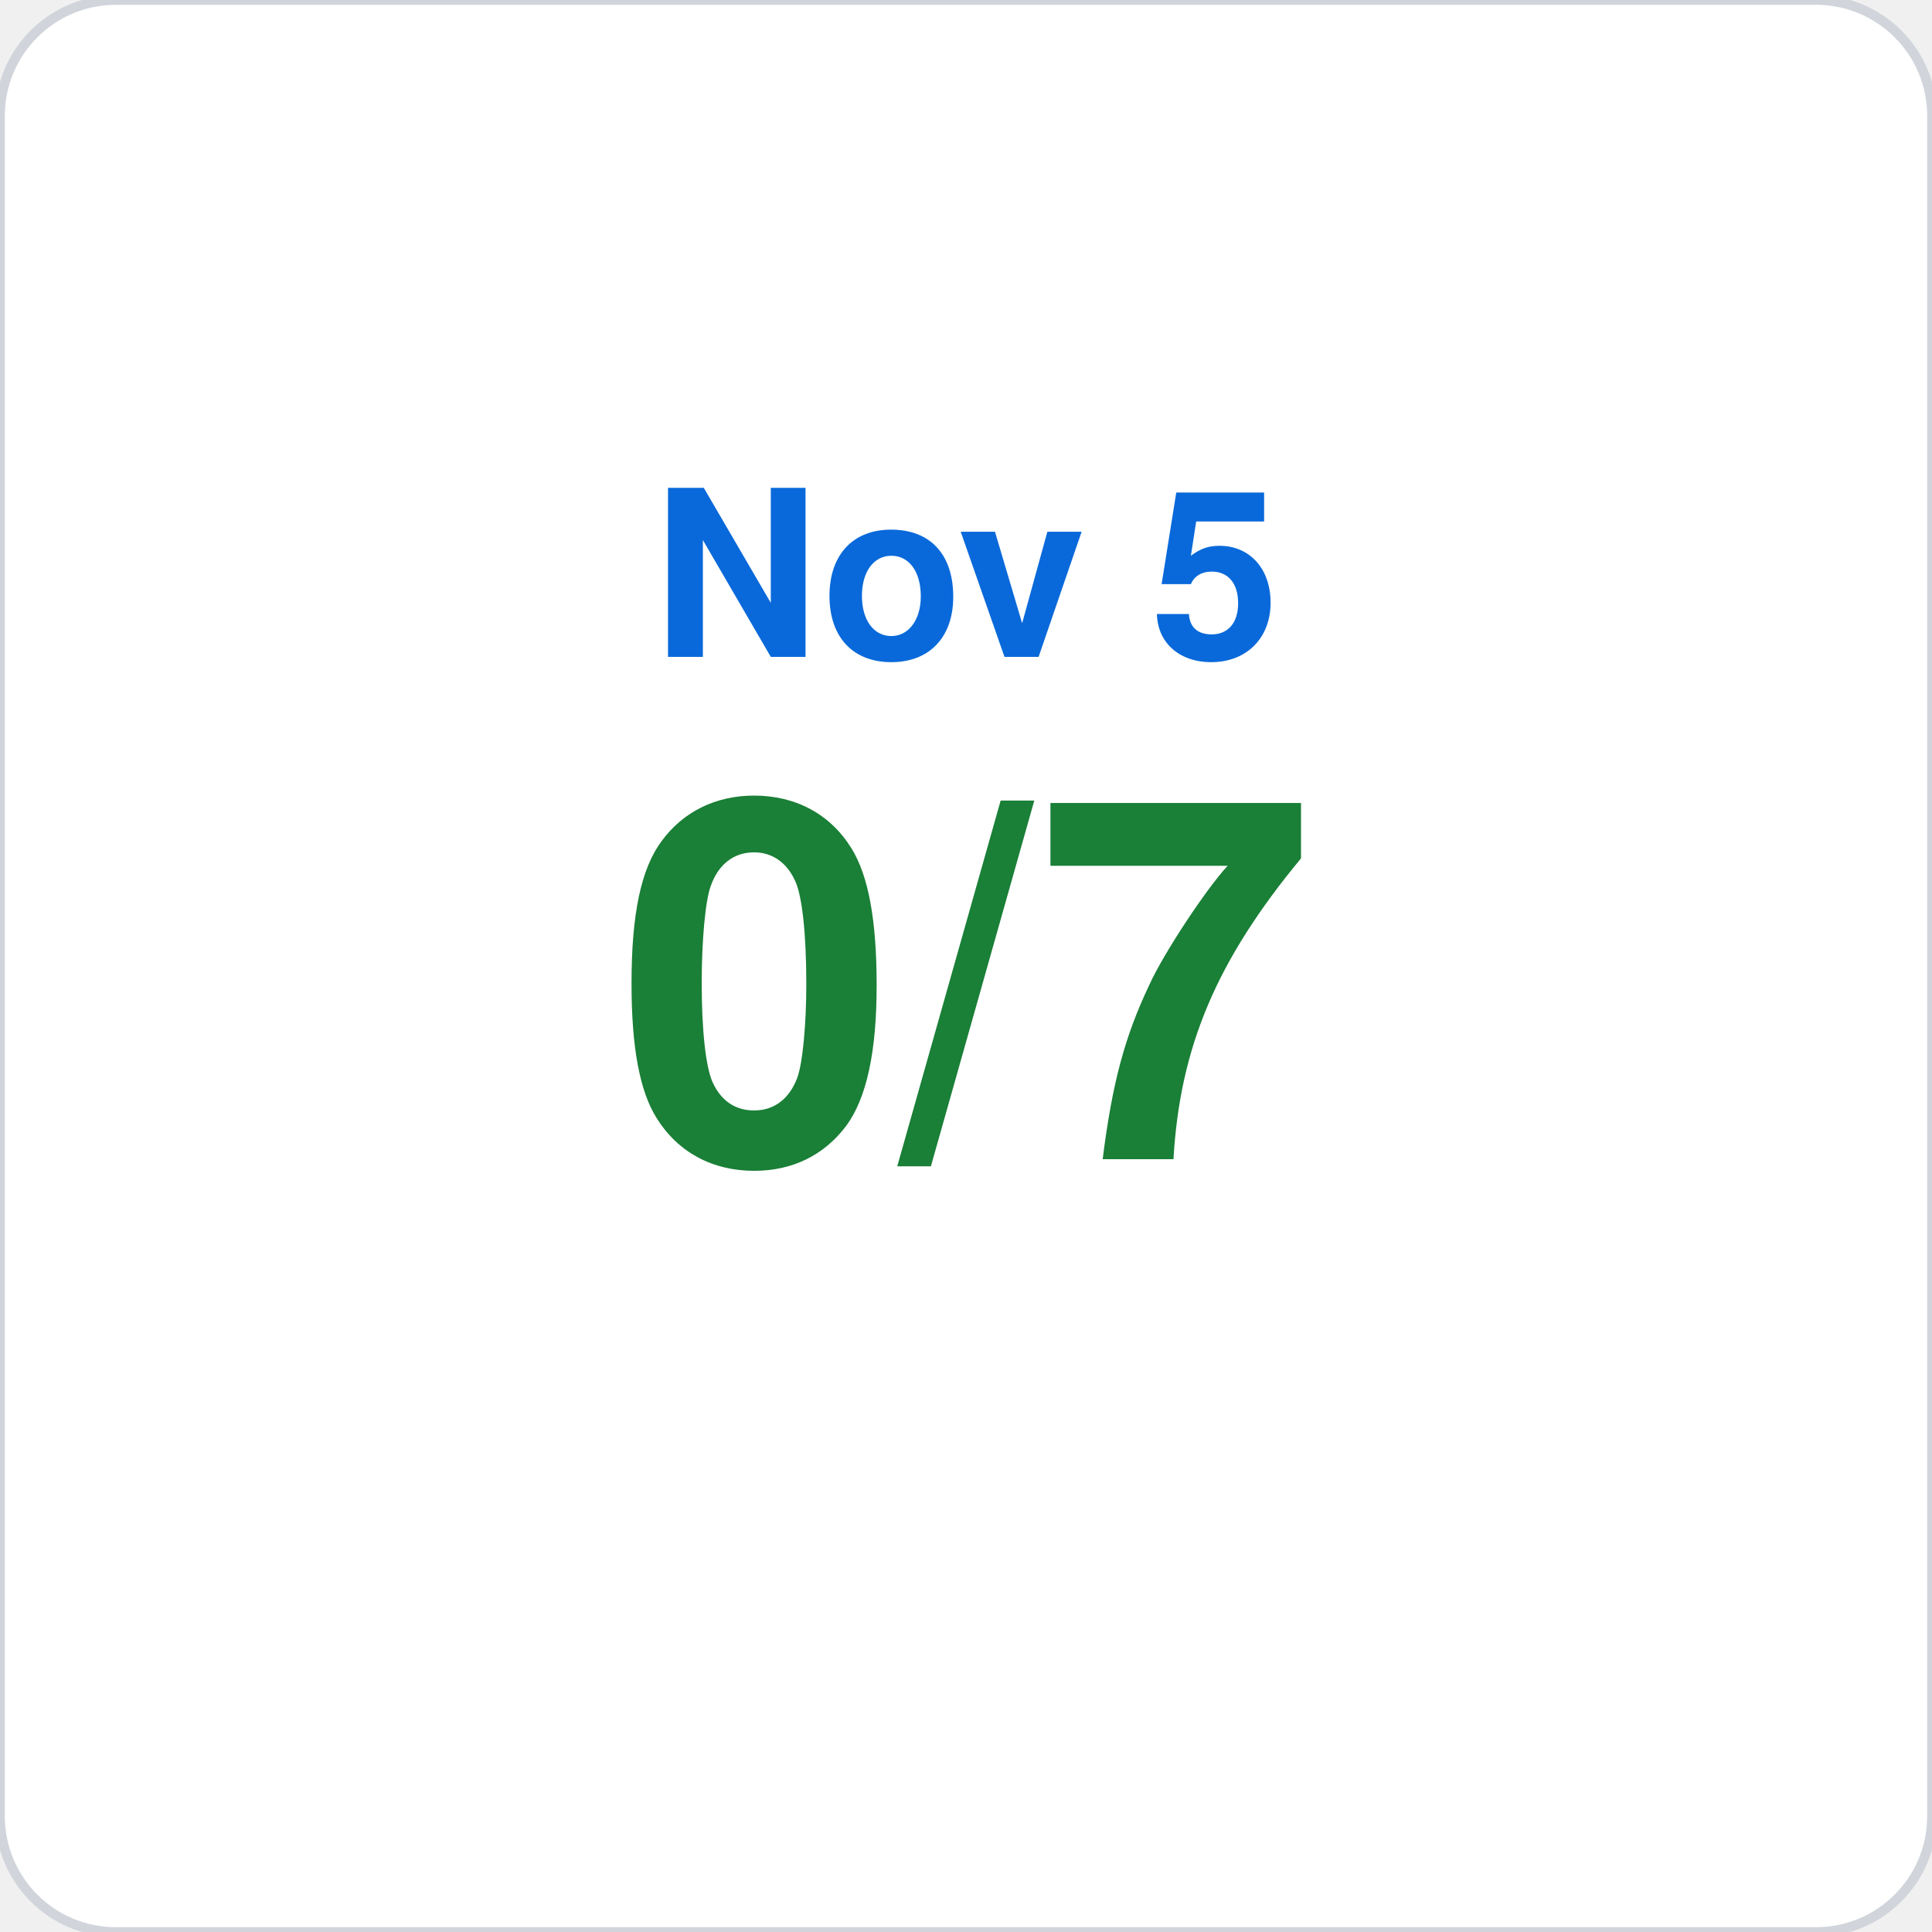
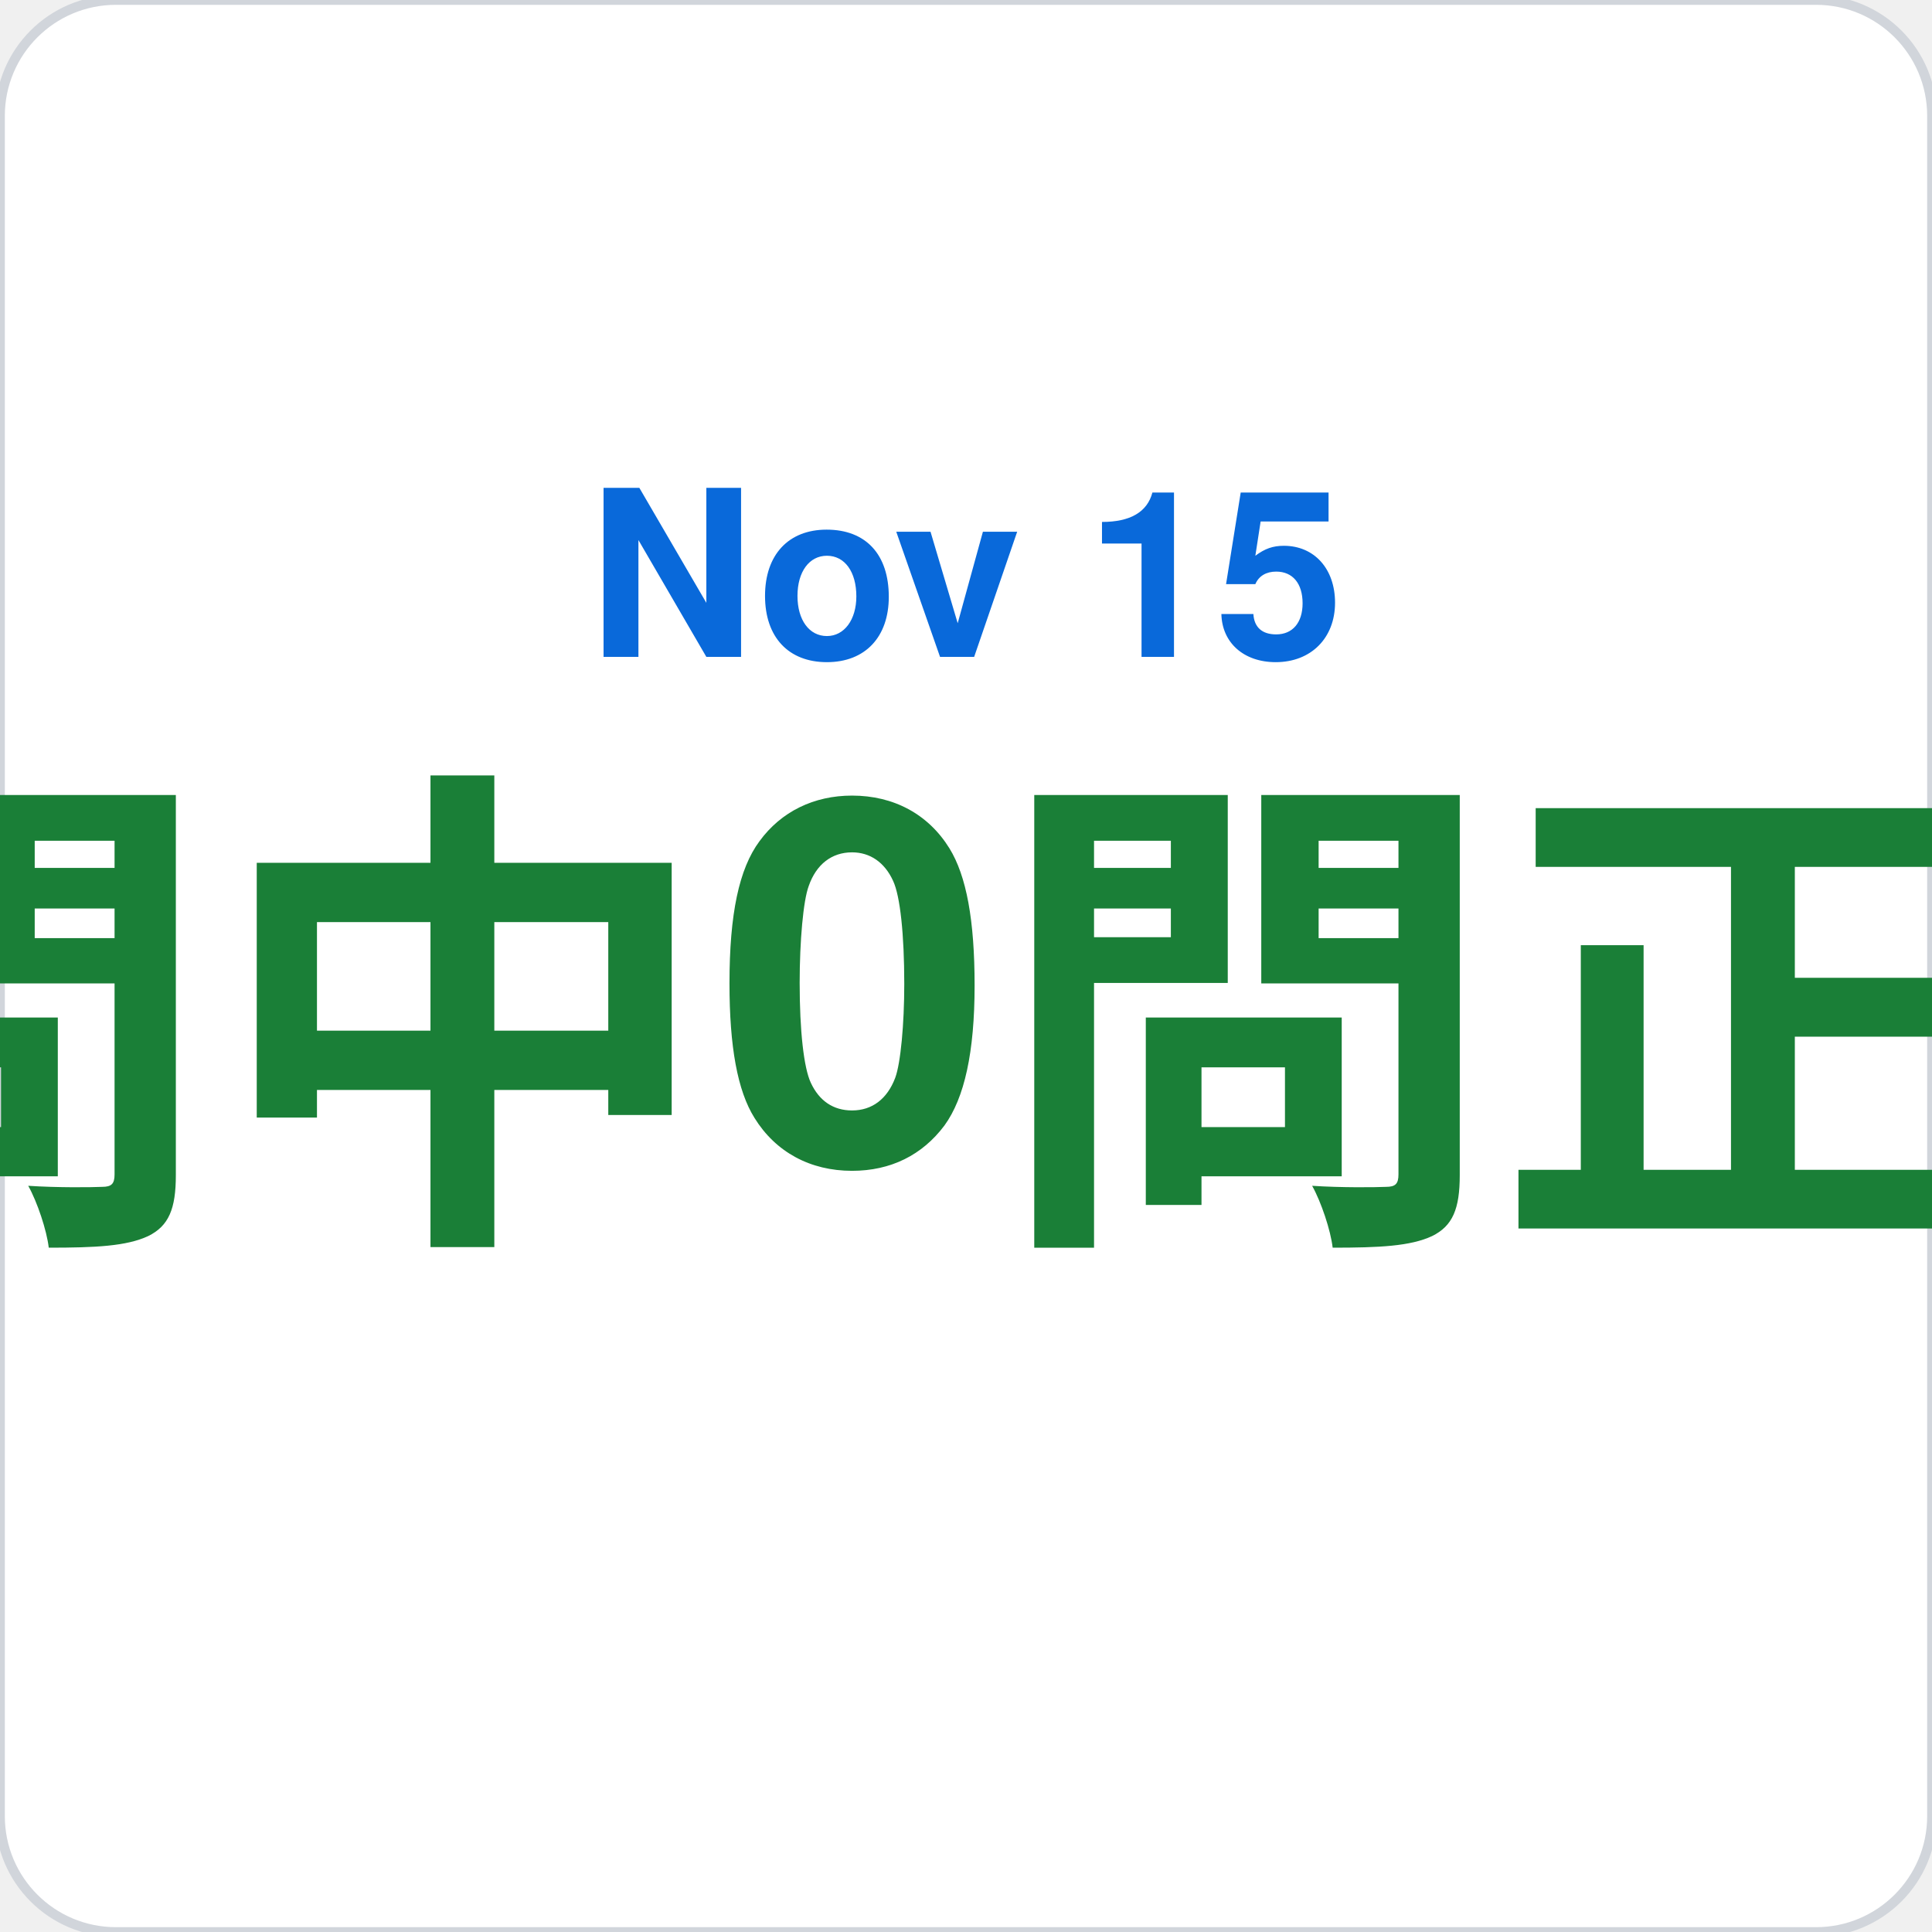
<svg xmlns="http://www.w3.org/2000/svg" viewBox="0 0 200 200" width="200" height="200">
  <rect width="200" height="200" rx="12" fill="#ffffff" stroke="#d1d5db" stroke-width="1" />
-   <text x="100" y="68" font-family="-apple-system,BlinkMacSystemFont,Segoe UI,Helvetica,Arial,sans-serif" font-size="24" fill="#0969da" text-anchor="middle" font-weight="600">Nov 5</text>
-   <text x="100" y="120" font-family="-apple-system,BlinkMacSystemFont,Segoe UI,Helvetica,Arial,sans-serif" font-size="52" fill="#1a7f37" text-anchor="middle" font-weight="700">0/7</text>
+   <text x="100" y="68" font-family="-apple-system,BlinkMacSystemFont,Segoe UI,Helvetica,Arial,sans-serif" font-size="24" fill="#0969da" text-anchor="middle" font-weight="600">Nov 15</text>
+   <text x="100" y="120" font-family="-apple-system,BlinkMacSystemFont,Segoe UI,Helvetica,Arial,sans-serif" font-size="52" fill="#1a7f37" text-anchor="middle" font-weight="700">7問中0問正解</text>
</svg>
